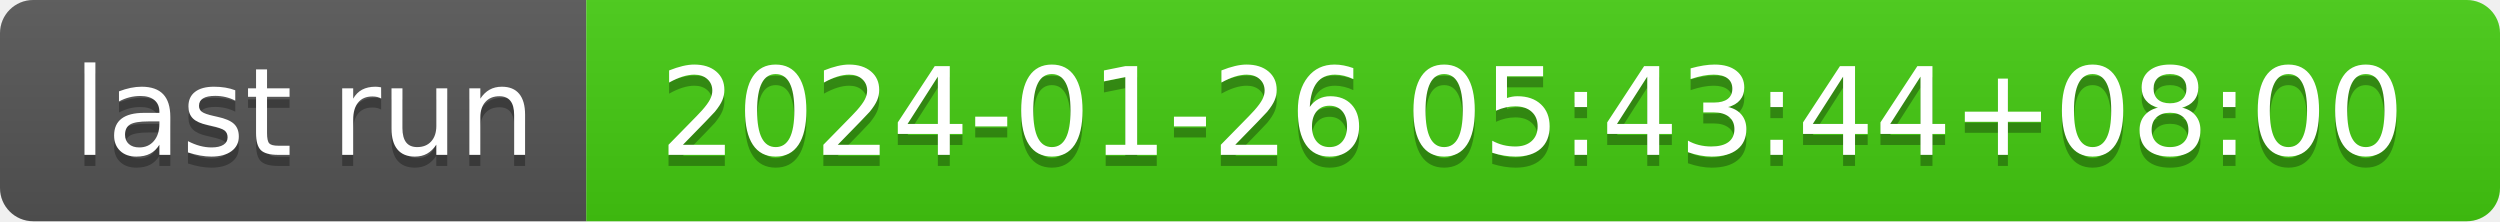
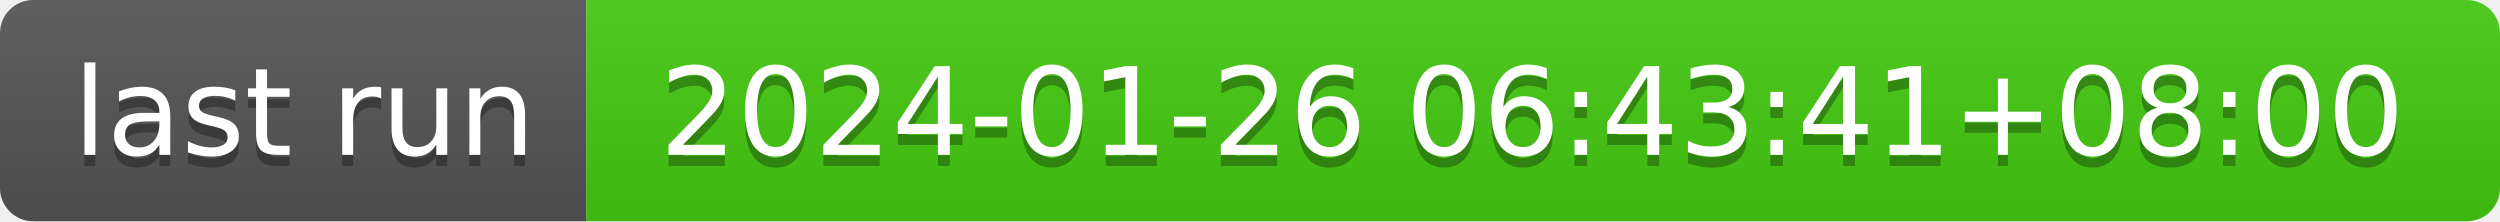
- <svg xmlns="http://www.w3.org/2000/svg" width="226" height="20" role="img" aria-label="last run: 2024-01-26 05:43:44+08:00">
+ <svg xmlns="http://www.w3.org/2000/svg" width="226" height="20" role="img" aria-label="last run: 2024-01-26 06:43:41+08:00">
  <linearGradient id="s" x2="0" y2="100%">
    <stop offset="0" stop-color="#bbb" stop-opacity=".1" />
    <stop offset="1" stop-opacity=".1" />
  </linearGradient>
  <clipPath id="r">
    <rect width="226" height="20" rx="3" fill="#fff" />
  </clipPath>
  <g clip-path="url(#r)">
    <rect width="53" height="20" fill="#555" />
    <rect x="53" width="173" height="20" fill="#4c1" />
    <rect width="226" height="20" fill="url(#s)" />
  </g>
  <g fill="#fff" text-anchor="middle" font-family="Verdana,Geneva,DejaVu Sans,sans-serif" text-rendering="geometricPrecision" font-size="110">
    <text aria-hidden="true" x="275" y="150" fill="#010101" fill-opacity=".3" transform="scale(.1)" textLength="430">last run</text>
    <text x="275" y="140" transform="scale(.1)" fill="#fff" textLength="430">last run</text>
-     <text aria-hidden="true" x="1385" y="150" fill="#010101" fill-opacity=".3" transform="scale(.1)" textLength="1630">2024-01-26 05:43:44+08:00</text>
-     <text x="1385" y="140" transform="scale(.1)" fill="#fff" textLength="1630">2024-01-26 05:43:44+08:00</text>
+     <text aria-hidden="true" x="1385" y="150" fill="#010101" fill-opacity=".3" transform="scale(.1)" textLength="1630">2024-01-26 06:43:41+08:00</text>
+     <text x="1385" y="140" transform="scale(.1)" fill="#fff" textLength="1630">2024-01-26 06:43:41+08:00</text>
  </g>
</svg>
